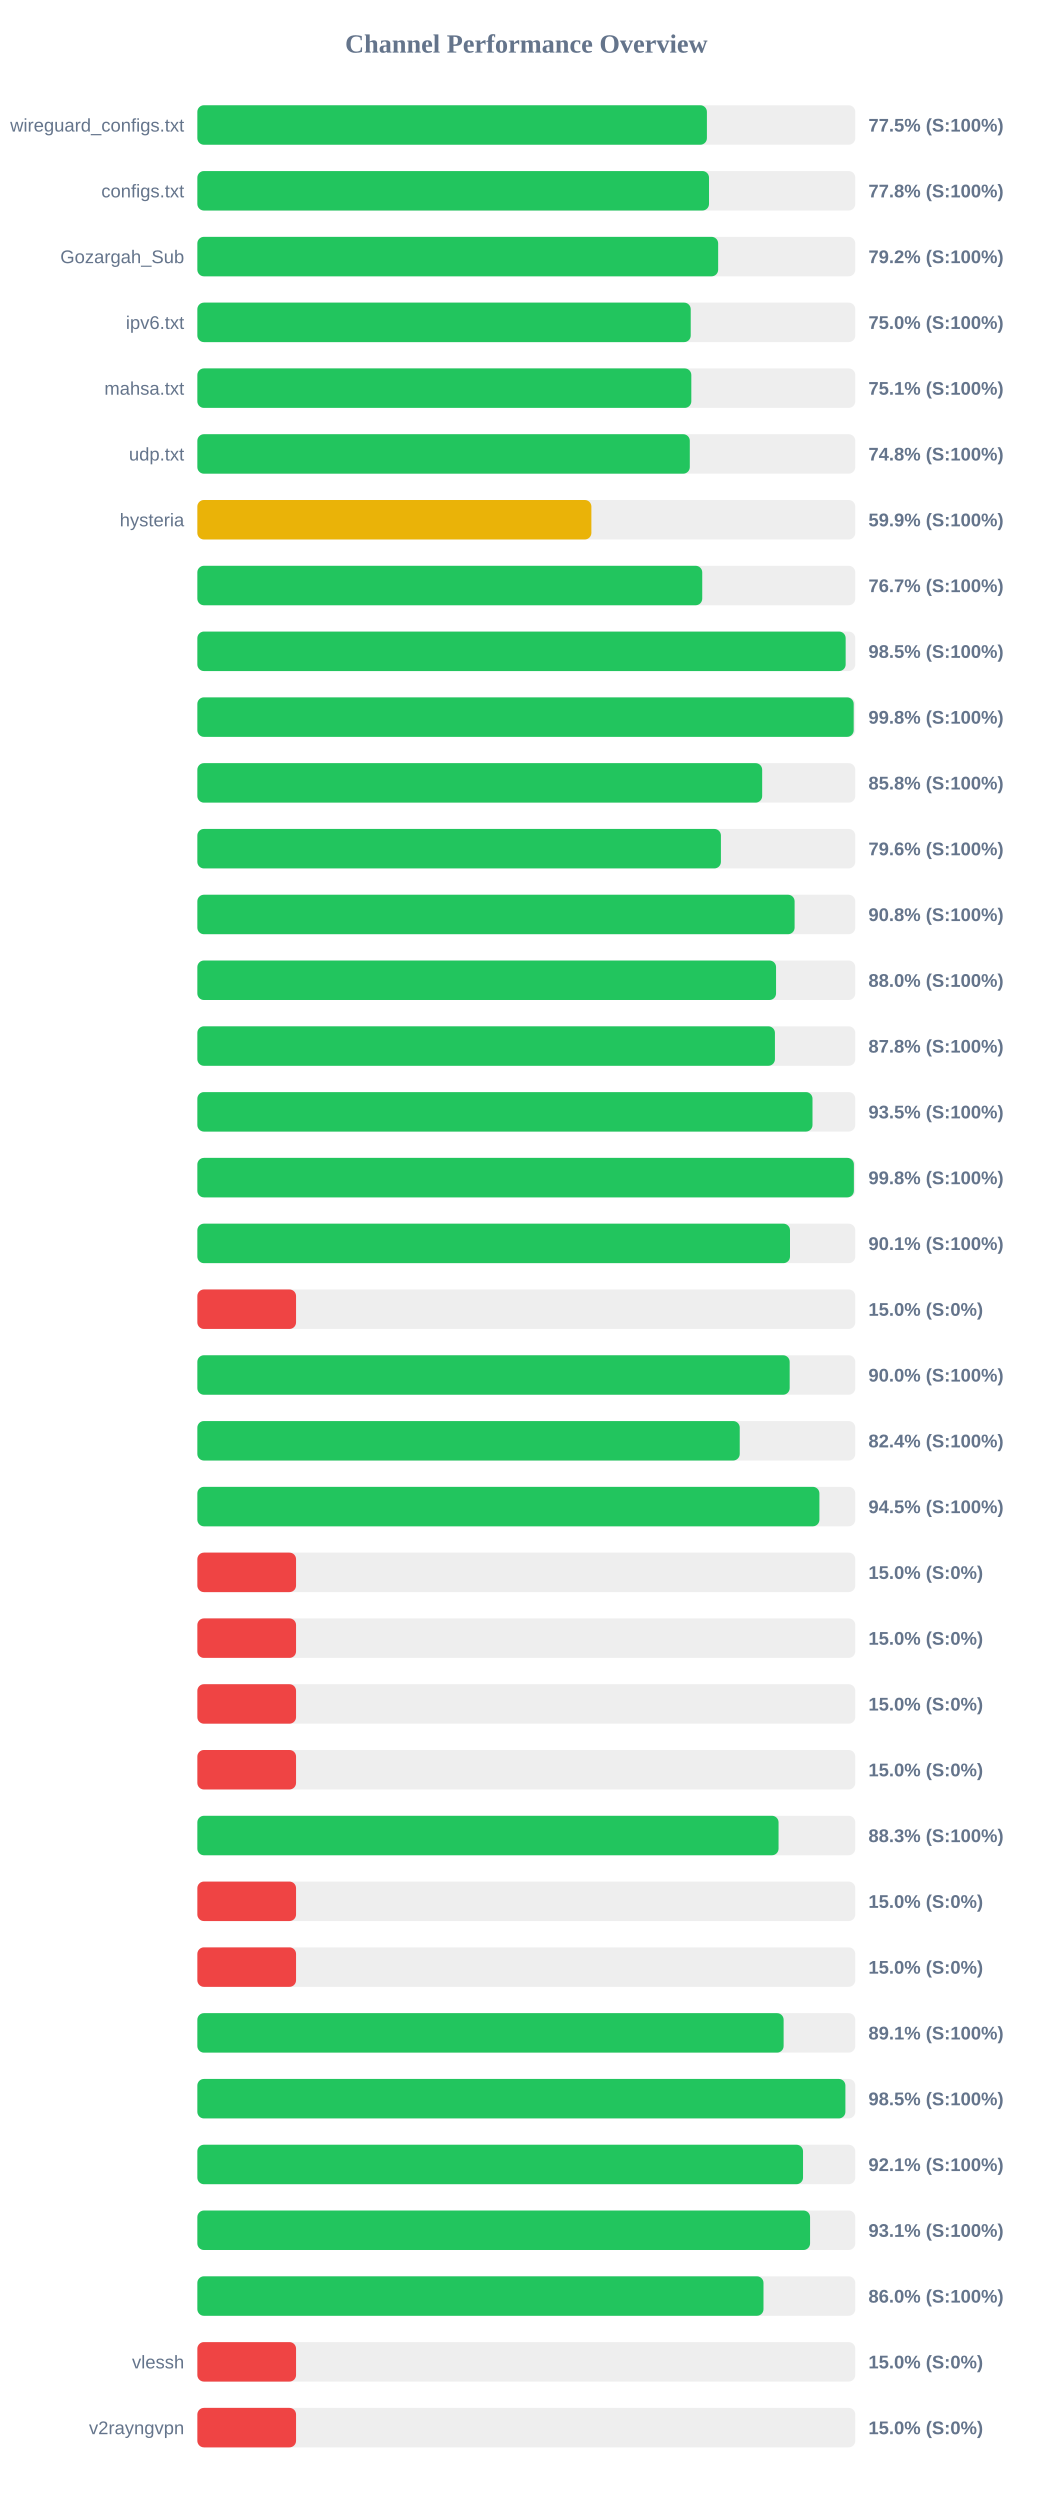
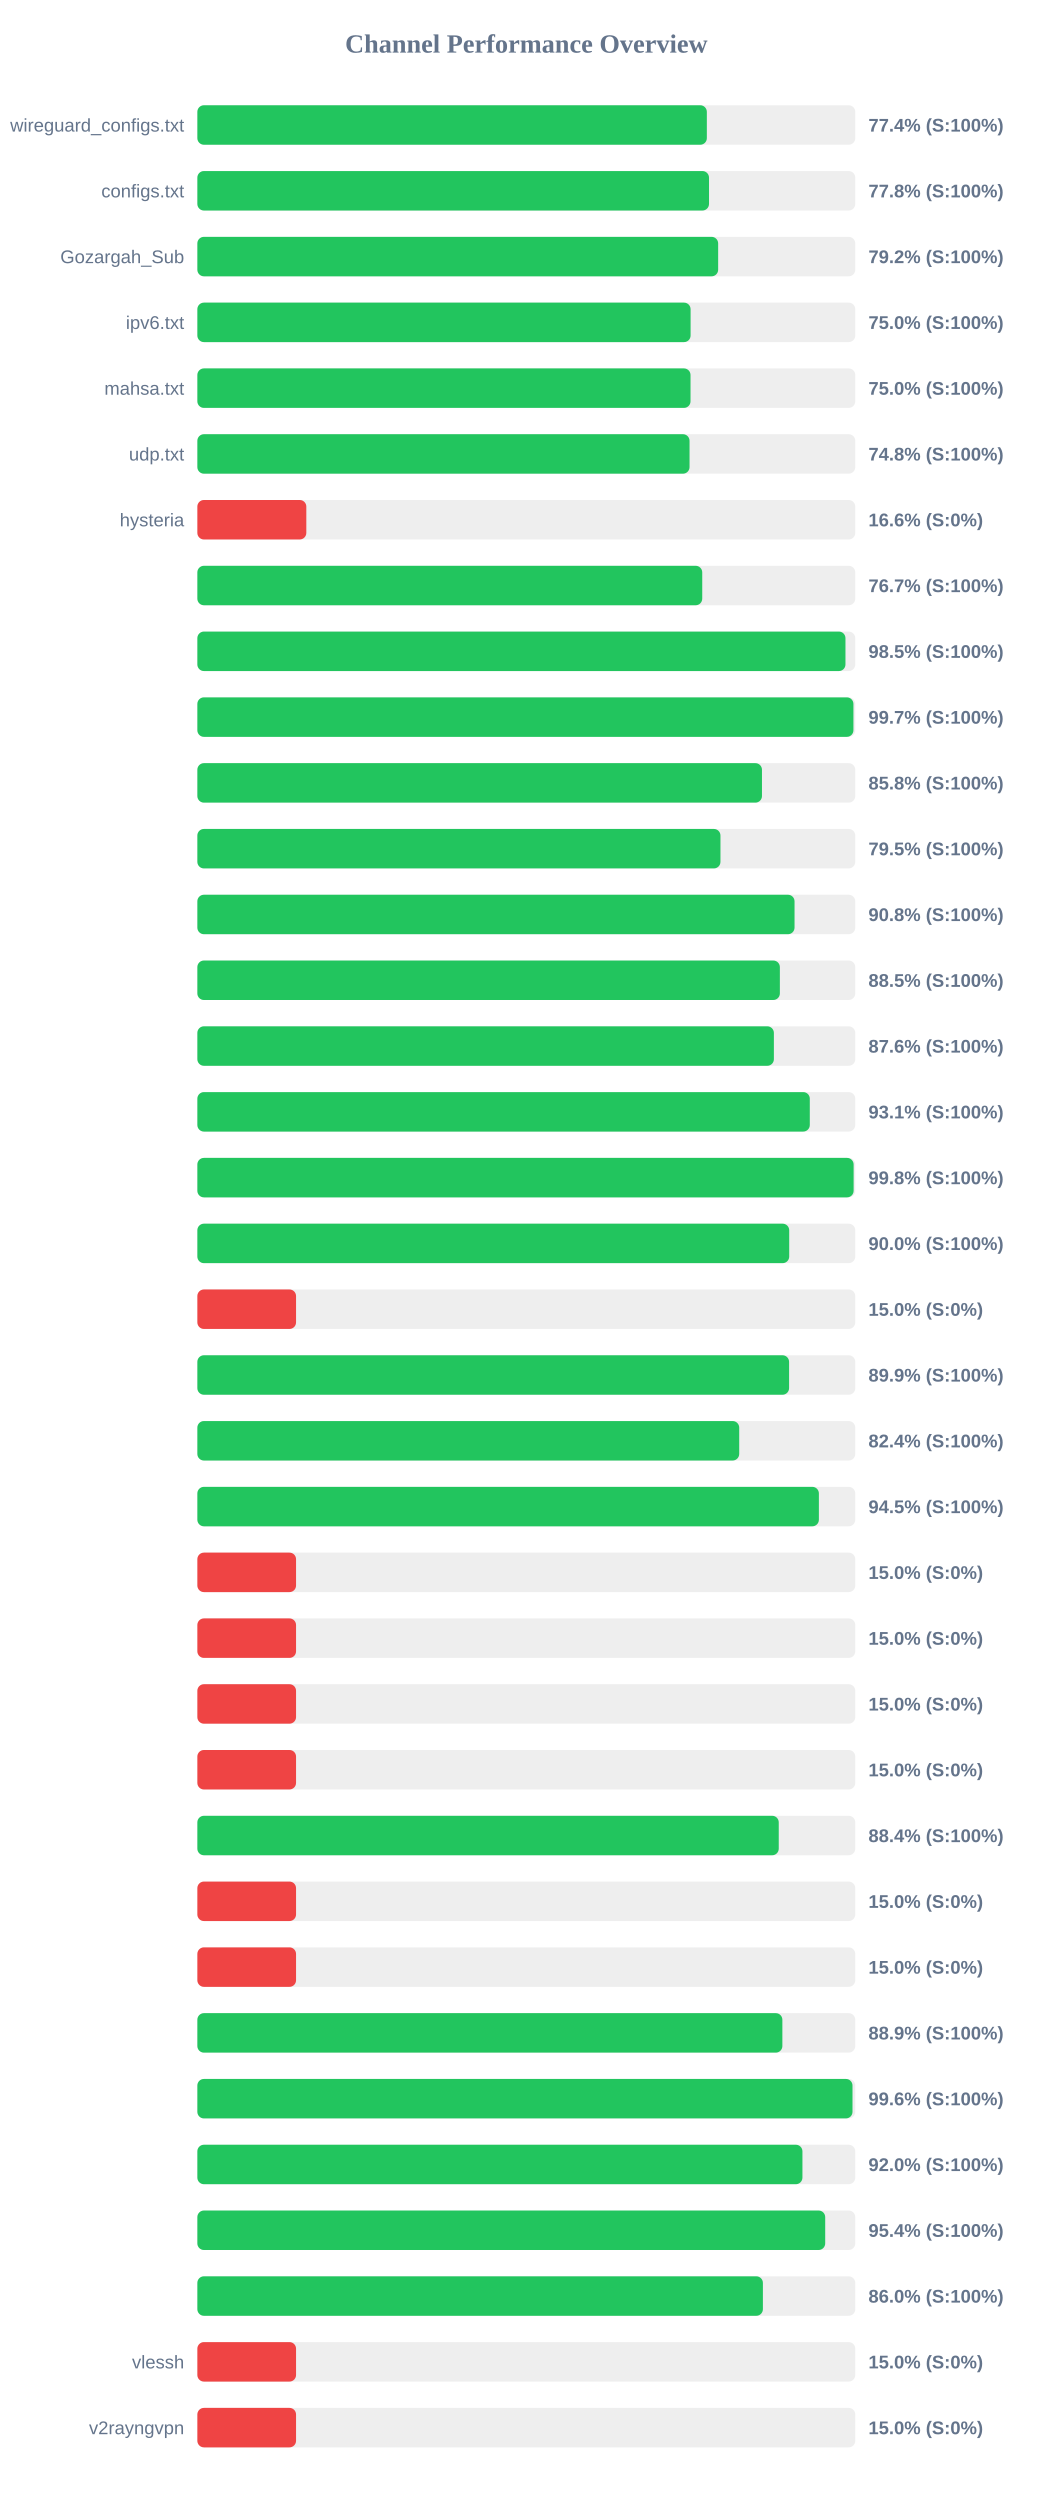
<svg xmlns="http://www.w3.org/2000/svg" width="800" height="1900" version="1.1">
  <style>
        .row { font: 14px Arial; fill: #64748b; }
        .score { font: bold 14px Arial; fill: #64748b; }
    </style>
  <text x="400" y="40" text-anchor="middle" font-size="20px" font-weight="bold" fill="#64748b">Channel Performance Overview</text>
  <rect x="150" y="80" width="500" height="30" fill="#eee" rx="5" />
-   <rect x="150" y="80" width="387.25" height="30" fill="#22c55e" rx="5" />
+   <rect x="150" y="80" width="387.2" height="30" fill="#22c55e" rx="5" />
  <text x="140" y="100" text-anchor="end" class="row">wireguard_configs.txt</text>
-   <text x="660" y="100" text-anchor="start" class="score">77.5% (S:100%)</text>
+   <text x="660" y="100" text-anchor="start" class="score">77.4% (S:100%)</text>
  <rect x="150" y="130" width="500" height="30" fill="#eee" rx="5" />
  <rect x="150" y="130" width="388.85" height="30" fill="#22c55e" rx="5" />
  <text x="140" y="150" text-anchor="end" class="row">configs.txt</text>
  <text x="660" y="150" text-anchor="start" class="score">77.8% (S:100%)</text>
  <rect x="150" y="180" width="500" height="30" fill="#eee" rx="5" />
  <rect x="150" y="180" width="395.8" height="30" fill="#22c55e" rx="5" />
  <text x="140" y="200" text-anchor="end" class="row">Gozargah_Sub</text>
  <text x="660" y="200" text-anchor="start" class="score">79.2% (S:100%)</text>
  <rect x="150" y="230" width="500" height="30" fill="#eee" rx="5" />
-   <rect x="150" y="230" width="374.95" height="30" fill="#22c55e" rx="5" />
+   <rect x="150" y="230" width="374.85" height="30" fill="#22c55e" rx="5" />
  <text x="140" y="250" text-anchor="end" class="row">ipv6.txt</text>
  <text x="660" y="250" text-anchor="start" class="score">75.0% (S:100%)</text>
  <rect x="150" y="280" width="500" height="30" fill="#eee" rx="5" />
-   <rect x="150" y="280" width="375.4" height="30" fill="#22c55e" rx="5" />
+   <rect x="150" y="280" width="374.8" height="30" fill="#22c55e" rx="5" />
  <text x="140" y="300" text-anchor="end" class="row">mahsa.txt</text>
-   <text x="660" y="300" text-anchor="start" class="score">75.1% (S:100%)</text>
+   <text x="660" y="300" text-anchor="start" class="score">75.0% (S:100%)</text>
  <rect x="150" y="330" width="500" height="30" fill="#eee" rx="5" />
-   <rect x="150" y="330" width="374.25" height="30" fill="#22c55e" rx="5" />
+   <rect x="150" y="330" width="374.05" height="30" fill="#22c55e" rx="5" />
  <text x="140" y="350" text-anchor="end" class="row">udp.txt</text>
  <text x="660" y="350" text-anchor="start" class="score">74.8% (S:100%)</text>
  <rect x="150" y="380" width="500" height="30" fill="#eee" rx="5" />
-   <rect x="150" y="380" width="299.45" height="30" fill="#eab308" rx="5" />
+   <rect x="150" y="380" width="82.8" height="30" fill="#ef4444" rx="5" />
  <text x="140" y="400" text-anchor="end" class="row">hysteria</text>
-   <text x="660" y="400" text-anchor="start" class="score">59.9% (S:100%)</text>
+   <text x="660" y="400" text-anchor="start" class="score">16.6% (S:0%)</text>
  <rect x="150" y="430" width="500" height="30" fill="#eee" rx="5" />
  <rect x="150" y="430" width="383.7" height="30" fill="#22c55e" rx="5" />
  <text x="140" y="450" text-anchor="end" class="row" />
  <text x="660" y="450" text-anchor="start" class="score">76.7% (S:100%)</text>
  <rect x="150" y="480" width="500" height="30" fill="#eee" rx="5" />
-   <rect x="150" y="480" width="492.7" height="30" fill="#22c55e" rx="5" />
+   <rect x="150" y="480" width="492.55" height="30" fill="#22c55e" rx="5" />
  <text x="140" y="500" text-anchor="end" class="row" />
  <text x="660" y="500" text-anchor="start" class="score">98.5% (S:100%)</text>
  <rect x="150" y="530" width="500" height="30" fill="#eee" rx="5" />
-   <rect x="150" y="530" width="498.8" height="30" fill="#22c55e" rx="5" />
+   <rect x="150" y="530" width="498.6" height="30" fill="#22c55e" rx="5" />
  <text x="140" y="550" text-anchor="end" class="row" />
-   <text x="660" y="550" text-anchor="start" class="score">99.8% (S:100%)</text>
+   <text x="660" y="550" text-anchor="start" class="score">99.7% (S:100%)</text>
  <rect x="150" y="580" width="500" height="30" fill="#eee" rx="5" />
-   <rect x="150" y="580" width="429.25" height="30" fill="#22c55e" rx="5" />
+   <rect x="150" y="580" width="429.1" height="30" fill="#22c55e" rx="5" />
  <text x="140" y="600" text-anchor="end" class="row" />
  <text x="660" y="600" text-anchor="start" class="score">85.8% (S:100%)</text>
  <rect x="150" y="630" width="500" height="30" fill="#eee" rx="5" />
-   <rect x="150" y="630" width="397.9" height="30" fill="#22c55e" rx="5" />
+   <rect x="150" y="630" width="397.55" height="30" fill="#22c55e" rx="5" />
  <text x="140" y="650" text-anchor="end" class="row" />
-   <text x="660" y="650" text-anchor="start" class="score">79.6% (S:100%)</text>
+   <text x="660" y="650" text-anchor="start" class="score">79.5% (S:100%)</text>
  <rect x="150" y="680" width="500" height="30" fill="#eee" rx="5" />
-   <rect x="150" y="680" width="453.9" height="30" fill="#22c55e" rx="5" />
+   <rect x="150" y="680" width="453.85" height="30" fill="#22c55e" rx="5" />
  <text x="140" y="700" text-anchor="end" class="row" />
  <text x="660" y="700" text-anchor="start" class="score">90.8% (S:100%)</text>
  <rect x="150" y="730" width="500" height="30" fill="#eee" rx="5" />
-   <rect x="150" y="730" width="439.8" height="30" fill="#22c55e" rx="5" />
+   <rect x="150" y="730" width="442.7" height="30" fill="#22c55e" rx="5" />
  <text x="140" y="750" text-anchor="end" class="row" />
-   <text x="660" y="750" text-anchor="start" class="score">88.0% (S:100%)</text>
+   <text x="660" y="750" text-anchor="start" class="score">88.5% (S:100%)</text>
  <rect x="150" y="780" width="500" height="30" fill="#eee" rx="5" />
-   <rect x="150" y="780" width="438.95" height="30" fill="#22c55e" rx="5" />
+   <rect x="150" y="780" width="438.15" height="30" fill="#22c55e" rx="5" />
  <text x="140" y="800" text-anchor="end" class="row" />
-   <text x="660" y="800" text-anchor="start" class="score">87.8% (S:100%)</text>
+   <text x="660" y="800" text-anchor="start" class="score">87.6% (S:100%)</text>
  <rect x="150" y="830" width="500" height="30" fill="#eee" rx="5" />
-   <rect x="150" y="830" width="467.5" height="30" fill="#22c55e" rx="5" />
+   <rect x="150" y="830" width="465.45" height="30" fill="#22c55e" rx="5" />
  <text x="140" y="850" text-anchor="end" class="row" />
-   <text x="660" y="850" text-anchor="start" class="score">93.5% (S:100%)</text>
+   <text x="660" y="850" text-anchor="start" class="score">93.1% (S:100%)</text>
  <rect x="150" y="880" width="500" height="30" fill="#eee" rx="5" />
-   <rect x="150" y="880" width="498.95" height="30" fill="#22c55e" rx="5" />
+   <rect x="150" y="880" width="498.75" height="30" fill="#22c55e" rx="5" />
  <text x="140" y="900" text-anchor="end" class="row" />
  <text x="660" y="900" text-anchor="start" class="score">99.8% (S:100%)</text>
  <rect x="150" y="930" width="500" height="30" fill="#eee" rx="5" />
-   <rect x="150" y="930" width="450.4" height="30" fill="#22c55e" rx="5" />
+   <rect x="150" y="930" width="449.8" height="30" fill="#22c55e" rx="5" />
  <text x="140" y="950" text-anchor="end" class="row" />
-   <text x="660" y="950" text-anchor="start" class="score">90.1% (S:100%)</text>
+   <text x="660" y="950" text-anchor="start" class="score">90.0% (S:100%)</text>
  <rect x="150" y="980" width="500" height="30" fill="#eee" rx="5" />
  <rect x="150" y="980" width="75.0" height="30" fill="#ef4444" rx="5" />
  <text x="140" y="1000" text-anchor="end" class="row" />
  <text x="660" y="1000" text-anchor="start" class="score">15.0% (S:0%)</text>
  <rect x="150" y="1030" width="500" height="30" fill="#eee" rx="5" />
-   <rect x="150" y="1030" width="450.15" height="30" fill="#22c55e" rx="5" />
+   <rect x="150" y="1030" width="449.7" height="30" fill="#22c55e" rx="5" />
  <text x="140" y="1050" text-anchor="end" class="row" />
-   <text x="660" y="1050" text-anchor="start" class="score">90.0% (S:100%)</text>
+   <text x="660" y="1050" text-anchor="start" class="score">89.9% (S:100%)</text>
  <rect x="150" y="1080" width="500" height="30" fill="#eee" rx="5" />
-   <rect x="150" y="1080" width="412.2" height="30" fill="#22c55e" rx="5" />
+   <rect x="150" y="1080" width="411.8" height="30" fill="#22c55e" rx="5" />
  <text x="140" y="1100" text-anchor="end" class="row" />
  <text x="660" y="1100" text-anchor="start" class="score">82.4% (S:100%)</text>
  <rect x="150" y="1130" width="500" height="30" fill="#eee" rx="5" />
-   <rect x="150" y="1130" width="472.75" height="30" fill="#22c55e" rx="5" />
+   <rect x="150" y="1130" width="472.35" height="30" fill="#22c55e" rx="5" />
  <text x="140" y="1150" text-anchor="end" class="row" />
  <text x="660" y="1150" text-anchor="start" class="score">94.5% (S:100%)</text>
  <rect x="150" y="1180" width="500" height="30" fill="#eee" rx="5" />
  <rect x="150" y="1180" width="75.0" height="30" fill="#ef4444" rx="5" />
  <text x="140" y="1200" text-anchor="end" class="row" />
  <text x="660" y="1200" text-anchor="start" class="score">15.0% (S:0%)</text>
  <rect x="150" y="1230" width="500" height="30" fill="#eee" rx="5" />
  <rect x="150" y="1230" width="75.0" height="30" fill="#ef4444" rx="5" />
  <text x="140" y="1250" text-anchor="end" class="row" />
  <text x="660" y="1250" text-anchor="start" class="score">15.0% (S:0%)</text>
  <rect x="150" y="1280" width="500" height="30" fill="#eee" rx="5" />
  <rect x="150" y="1280" width="75.0" height="30" fill="#ef4444" rx="5" />
  <text x="140" y="1300" text-anchor="end" class="row" />
  <text x="660" y="1300" text-anchor="start" class="score">15.0% (S:0%)</text>
  <rect x="150" y="1330" width="500" height="30" fill="#eee" rx="5" />
  <rect x="150" y="1330" width="75.0" height="30" fill="#ef4444" rx="5" />
  <text x="140" y="1350" text-anchor="end" class="row" />
  <text x="660" y="1350" text-anchor="start" class="score">15.0% (S:0%)</text>
  <rect x="150" y="1380" width="500" height="30" fill="#eee" rx="5" />
-   <rect x="150" y="1380" width="441.7" height="30" fill="#22c55e" rx="5" />
+   <rect x="150" y="1380" width="441.85" height="30" fill="#22c55e" rx="5" />
  <text x="140" y="1400" text-anchor="end" class="row" />
-   <text x="660" y="1400" text-anchor="start" class="score">88.3% (S:100%)</text>
+   <text x="660" y="1400" text-anchor="start" class="score">88.4% (S:100%)</text>
  <rect x="150" y="1430" width="500" height="30" fill="#eee" rx="5" />
  <rect x="150" y="1430" width="75.0" height="30" fill="#ef4444" rx="5" />
  <text x="140" y="1450" text-anchor="end" class="row" />
  <text x="660" y="1450" text-anchor="start" class="score">15.0% (S:0%)</text>
  <rect x="150" y="1480" width="500" height="30" fill="#eee" rx="5" />
  <rect x="150" y="1480" width="75.0" height="30" fill="#ef4444" rx="5" />
  <text x="140" y="1500" text-anchor="end" class="row" />
  <text x="660" y="1500" text-anchor="start" class="score">15.0% (S:0%)</text>
  <rect x="150" y="1530" width="500" height="30" fill="#eee" rx="5" />
-   <rect x="150" y="1530" width="445.55" height="30" fill="#22c55e" rx="5" />
+   <rect x="150" y="1530" width="444.6" height="30" fill="#22c55e" rx="5" />
  <text x="140" y="1550" text-anchor="end" class="row" />
-   <text x="660" y="1550" text-anchor="start" class="score">89.1% (S:100%)</text>
+   <text x="660" y="1550" text-anchor="start" class="score">88.9% (S:100%)</text>
  <rect x="150" y="1580" width="500" height="30" fill="#eee" rx="5" />
-   <rect x="150" y="1580" width="492.5" height="30" fill="#22c55e" rx="5" />
+   <rect x="150" y="1580" width="497.9" height="30" fill="#22c55e" rx="5" />
  <text x="140" y="1600" text-anchor="end" class="row" />
-   <text x="660" y="1600" text-anchor="start" class="score">98.5% (S:100%)</text>
+   <text x="660" y="1600" text-anchor="start" class="score">99.6% (S:100%)</text>
  <rect x="150" y="1630" width="500" height="30" fill="#eee" rx="5" />
-   <rect x="150" y="1630" width="460.3" height="30" fill="#22c55e" rx="5" />
+   <rect x="150" y="1630" width="459.85" height="30" fill="#22c55e" rx="5" />
  <text x="140" y="1650" text-anchor="end" class="row" />
-   <text x="660" y="1650" text-anchor="start" class="score">92.1% (S:100%)</text>
+   <text x="660" y="1650" text-anchor="start" class="score">92.0% (S:100%)</text>
  <rect x="150" y="1680" width="500" height="30" fill="#eee" rx="5" />
-   <rect x="150" y="1680" width="465.65" height="30" fill="#22c55e" rx="5" />
+   <rect x="150" y="1680" width="477.15" height="30" fill="#22c55e" rx="5" />
  <text x="140" y="1700" text-anchor="end" class="row" />
-   <text x="660" y="1700" text-anchor="start" class="score">93.1% (S:100%)</text>
+   <text x="660" y="1700" text-anchor="start" class="score">95.4% (S:100%)</text>
  <rect x="150" y="1730" width="500" height="30" fill="#eee" rx="5" />
-   <rect x="150" y="1730" width="430.25" height="30" fill="#22c55e" rx="5" />
+   <rect x="150" y="1730" width="429.8" height="30" fill="#22c55e" rx="5" />
  <text x="140" y="1750" text-anchor="end" class="row" />
  <text x="660" y="1750" text-anchor="start" class="score">86.0% (S:100%)</text>
  <rect x="150" y="1780" width="500" height="30" fill="#eee" rx="5" />
  <rect x="150" y="1780" width="75.0" height="30" fill="#ef4444" rx="5" />
  <text x="140" y="1800" text-anchor="end" class="row">vlessh</text>
  <text x="660" y="1800" text-anchor="start" class="score">15.0% (S:0%)</text>
  <rect x="150" y="1830" width="500" height="30" fill="#eee" rx="5" />
  <rect x="150" y="1830" width="75.0" height="30" fill="#ef4444" rx="5" />
  <text x="140" y="1850" text-anchor="end" class="row">v2rayngvpn</text>
  <text x="660" y="1850" text-anchor="start" class="score">15.0% (S:0%)</text>
</svg>
